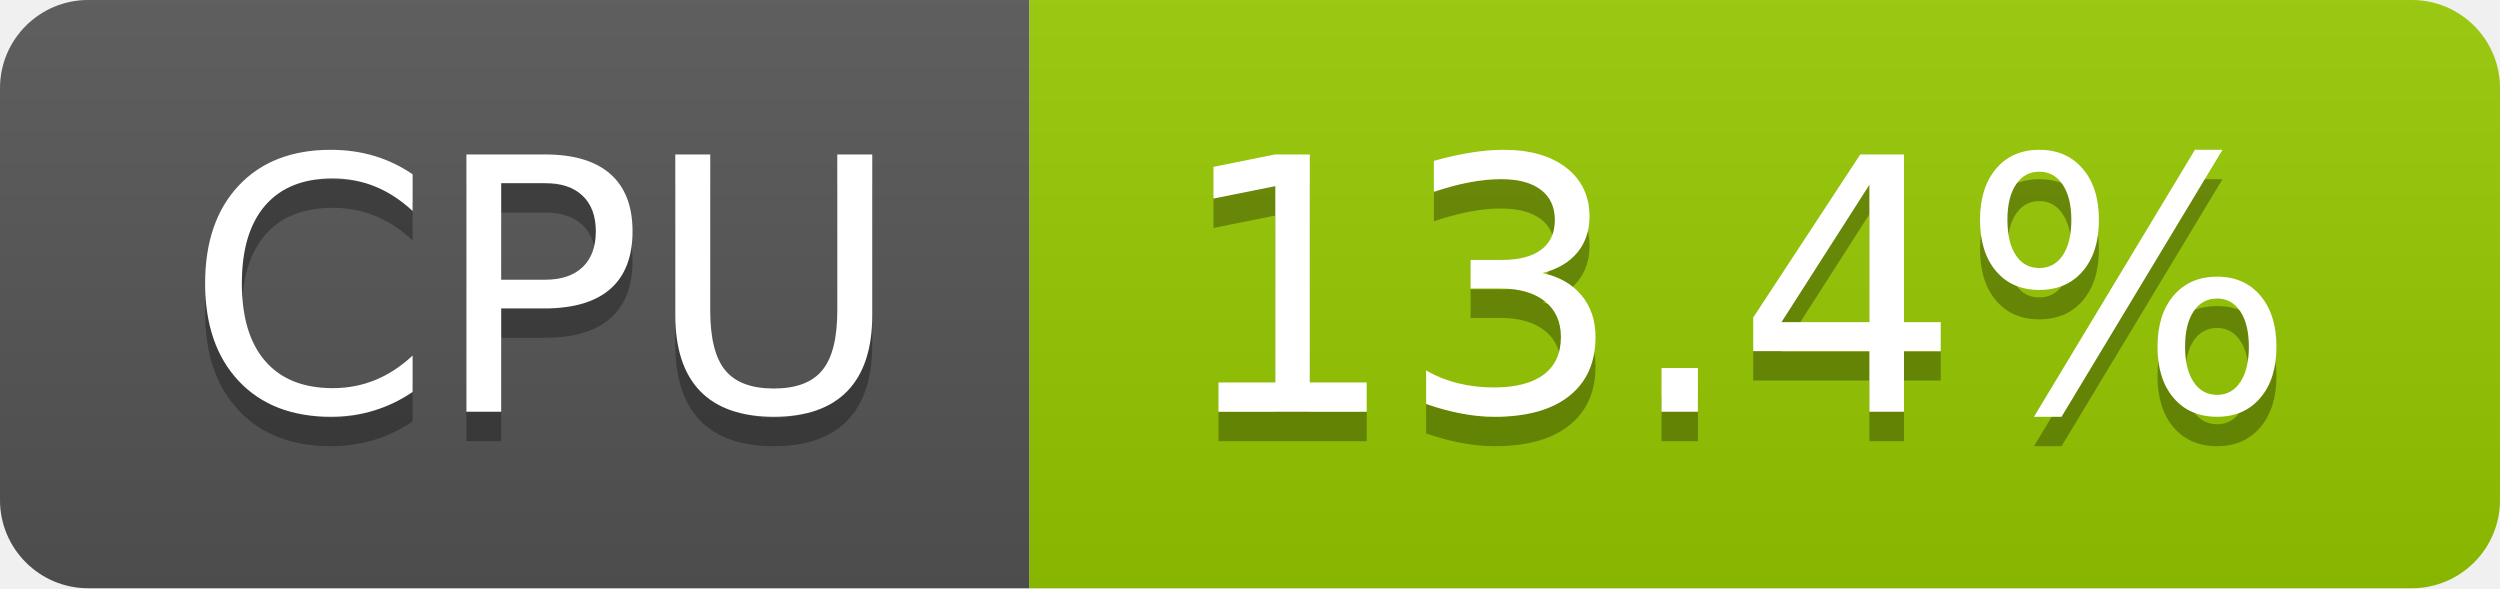
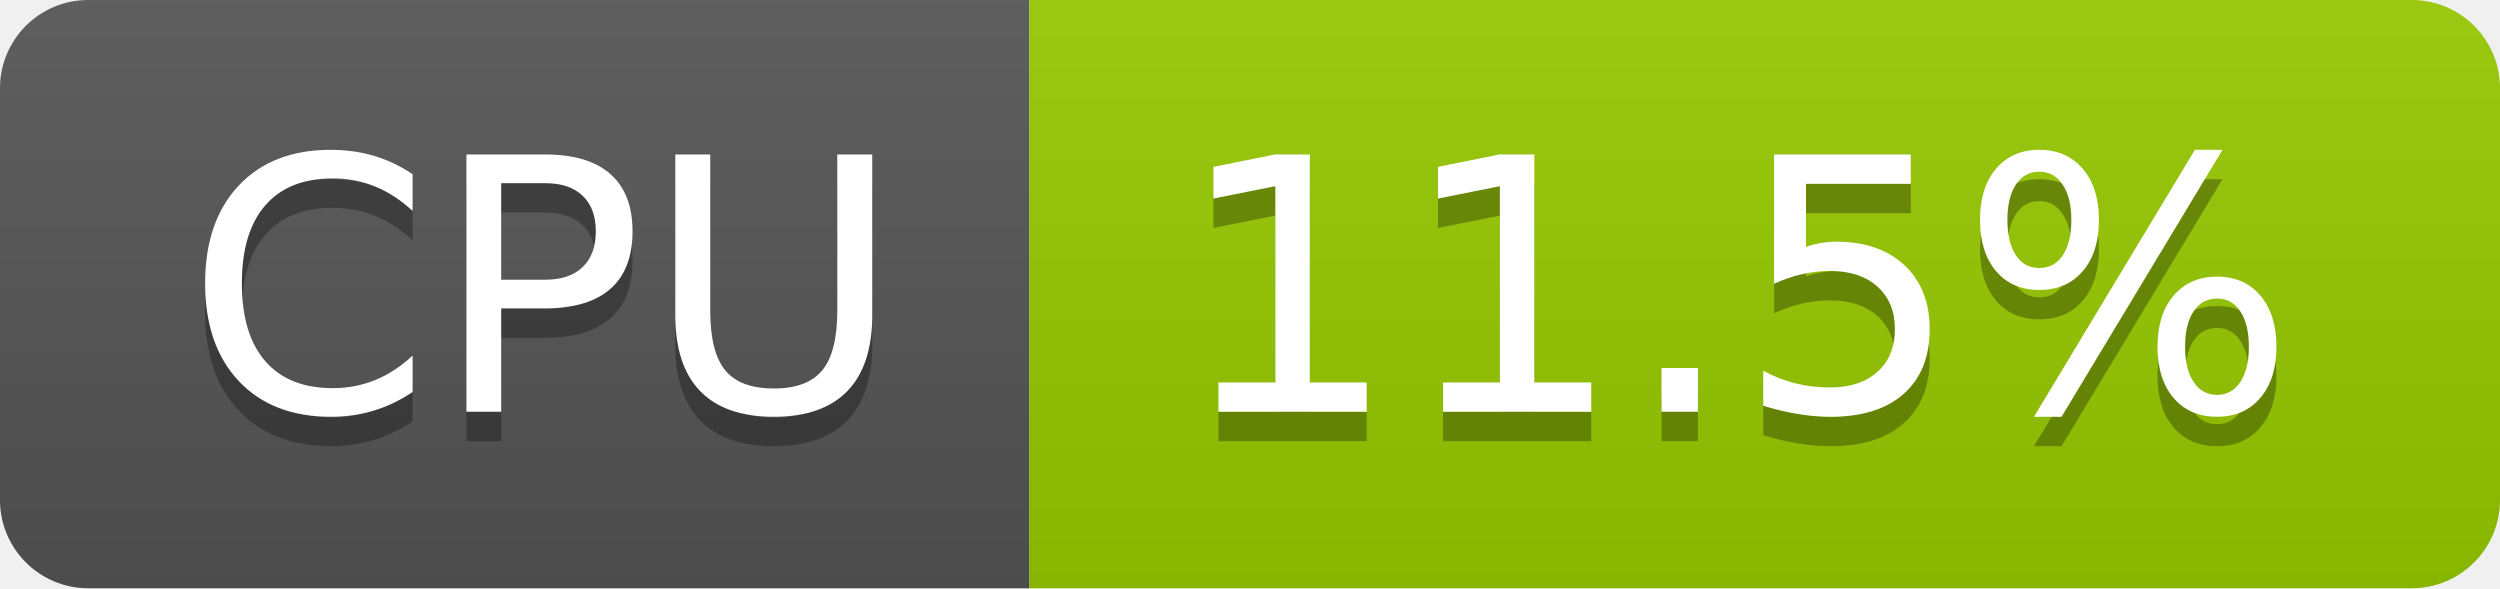
- <svg xmlns="http://www.w3.org/2000/svg" width="85" height="20" role="img" aria-label="CPU: 13.4%">
+ <svg xmlns="http://www.w3.org/2000/svg" width="85" height="20" role="img" aria-label="CPU: 11.5%">
  <linearGradient id="s" x2="0" y2="100%">
    <stop offset="0" stop-color="#bbb" stop-opacity=".1" />
    <stop offset="1" stop-opacity=".1" />
  </linearGradient>
  <clipPath id="r">
    <rect width="85" height="20" rx="3" fill="#fff" />
  </clipPath>
  <g clip-path="url(#r)">
    <rect width="35" height="20" fill="#555" />
    <rect x="35" width="50" height="20" fill="#97ca00" />
    <rect width="85" height="20" fill="url(#s)" />
  </g>
  <g fill="#fff" text-anchor="middle" font-family="Verdana,Geneva,DejaVu Sans,sans-serif" text-rendering="geometricPrecision" font-size="120">
    <text aria-hidden="true" x="185" y="150" fill="#010101" fill-opacity=".3" transform="scale(.1)" textLength="247">CPU</text>
    <text x="185" y="140" transform="scale(.1)" fill="#fff" textLength="247">CPU</text>
-     <text aria-hidden="true" x="590" y="150" fill="#010101" fill-opacity=".3" transform="scale(.1)" textLength="390">13.4%</text>
-     <text x="590" y="140" transform="scale(.1)" fill="#fff" textLength="390">13.4%</text>
+     <text aria-hidden="true" x="590" y="150" fill="#010101" fill-opacity=".3" transform="scale(.1)" textLength="390">11.5%</text>
+     <text x="590" y="140" transform="scale(.1)" fill="#fff" textLength="390">11.5%</text>
  </g>
</svg>
